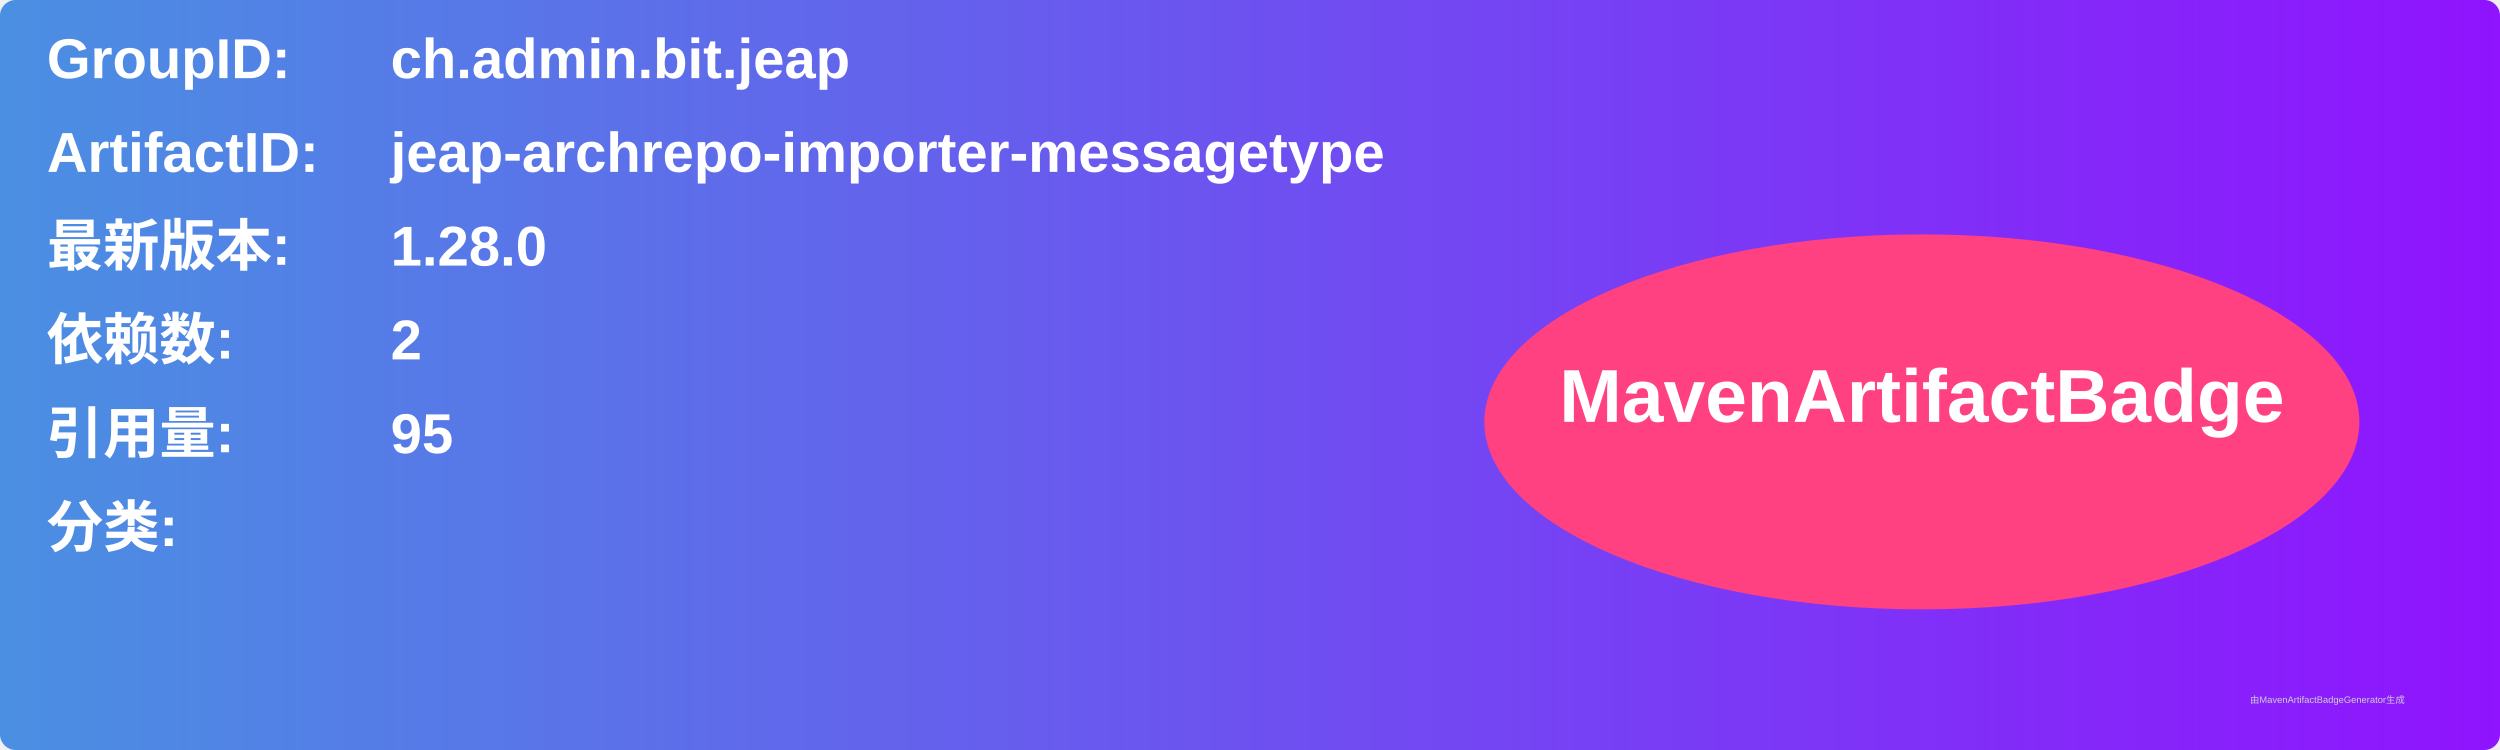
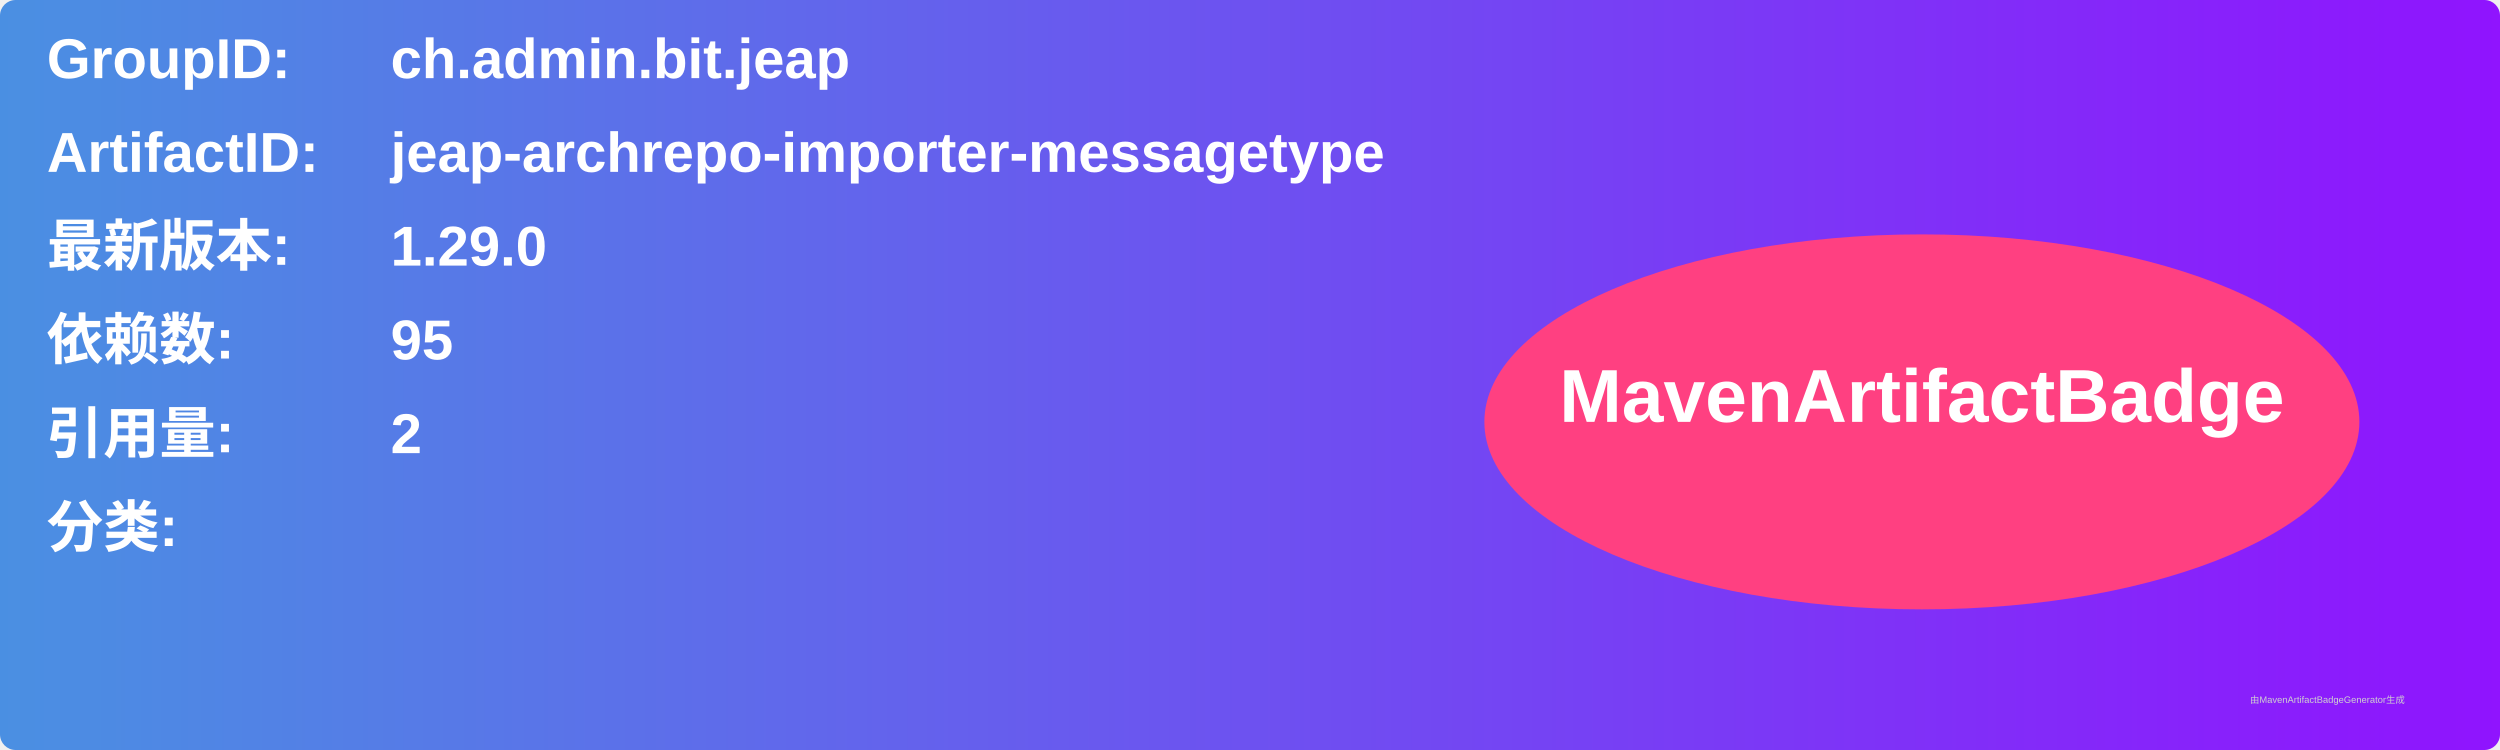
<svg xmlns="http://www.w3.org/2000/svg" width="800" height="240" viewBox="0 0 800 240">
  <linearGradient id="grad" x1="0%" y1="0%" x2="100%" y2="0%">
    <stop offset="0%" stop-color="#4a90e2" />
    <stop offset="100%" stop-color="#9013fe" />
  </linearGradient>
  <rect width="100%" height="100%" rx="5" ry="5" fill="url(#grad)" />
  <g transform="translate(15, 15)">
    <text x="0" y="10" font-family="Arial" font-size="18" fill="white" font-weight="bold" width="260">GroupID:</text>
    <text x="110" y="10" font-family="Arial" font-size="18" fill="white" font-weight="bold" width="460">ch.admin.bit.jeap</text>
    <text x="0" y="40" font-family="Arial" font-size="18" fill="white" font-weight="bold" width="260">ArtifactID:</text>
    <text x="110" y="40" font-family="Arial" font-size="18" fill="white" font-weight="bold" width="460">jeap-archrepo-importer-messagetype</text>
    <text x="0" y="70" font-family="Arial" font-size="18" fill="white" font-weight="bold">最新版本:</text>
    <text x="110" y="70" font-family="Arial" font-size="18" fill="white" font-weight="bold">
-       <tspan font-weight="bold">1.28.0</tspan>
+       <tspan font-weight="bold">1.29.0</tspan>
    </text>
    <text x="0" y="100" font-family="Arial" font-size="18" fill="white" font-weight="bold">依赖数: </text>
    <text x="110" y="100" font-family="Arial" font-size="18" fill="white">
-       <tspan font-weight="bold">2</tspan>
+       <tspan font-weight="bold">95</tspan>
    </text>
    <text x="0" y="130" font-family="Arial" font-size="18" fill="white" font-weight="bold">引用量: </text>
    <text x="110" y="130" font-family="Arial" font-size="18" fill="white">
-       <tspan font-weight="bold">95</tspan>
+       <tspan font-weight="bold">2</tspan>
    </text>
    <text x="0" y="160" font-family="Arial" font-size="18" fill="white" font-weight="bold">分类:</text>
    <text x="10" y="190" font-family="Arial" font-size="10" fill="white">
      <tspan font-weight="bold" />
    </text>
    <ellipse cx="600" cy="120" rx="140" ry="60" fill="#ff4081" />
    <text x="600" y="120" text-anchor="middle" font-family="Arial" font-size="24" fill="white" font-weight="bold">MavenArtifactBadge</text>
  </g>
  <text x="720" y="225" font-family="Arial" font-size="3" fill="#d0d0d0">由MavenArtifactBadgeGenerator生成</text>
</svg>
